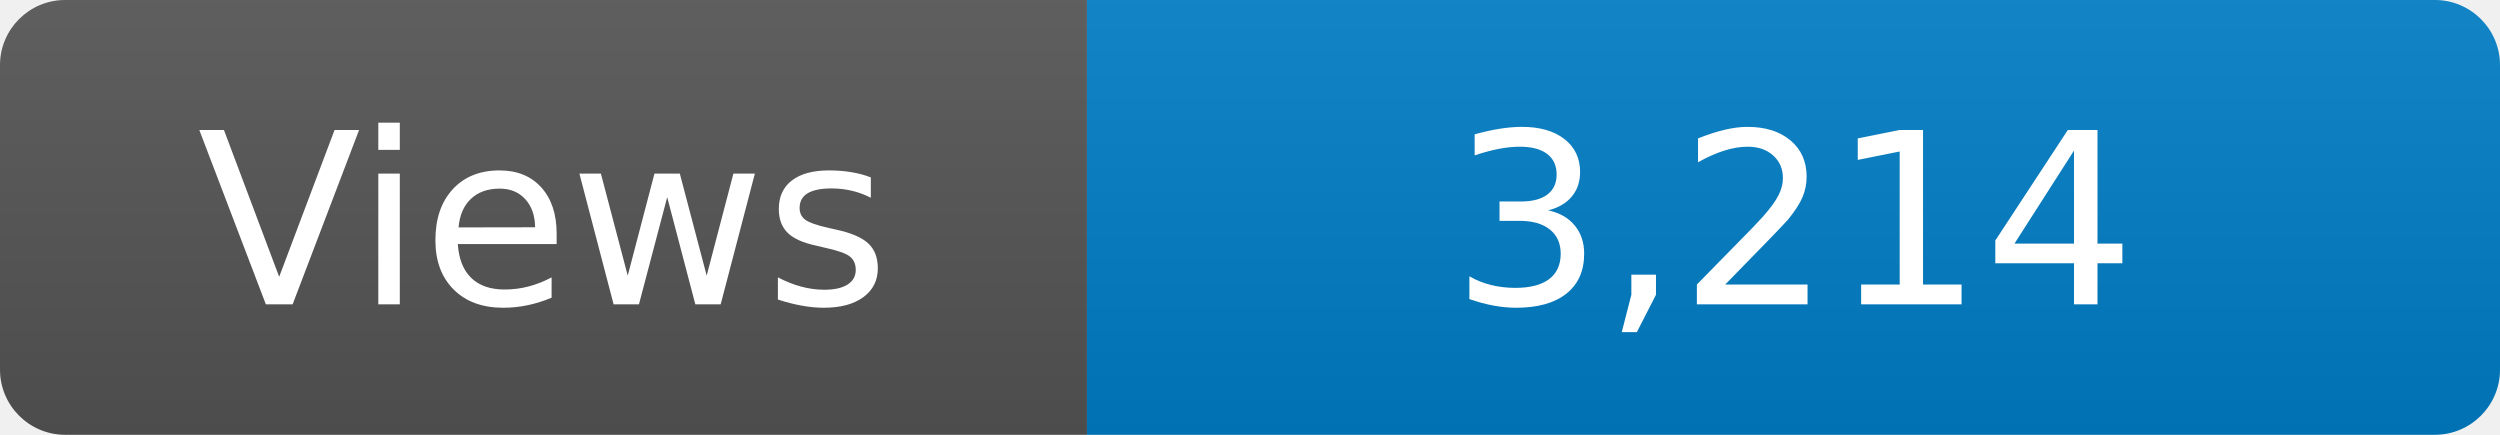
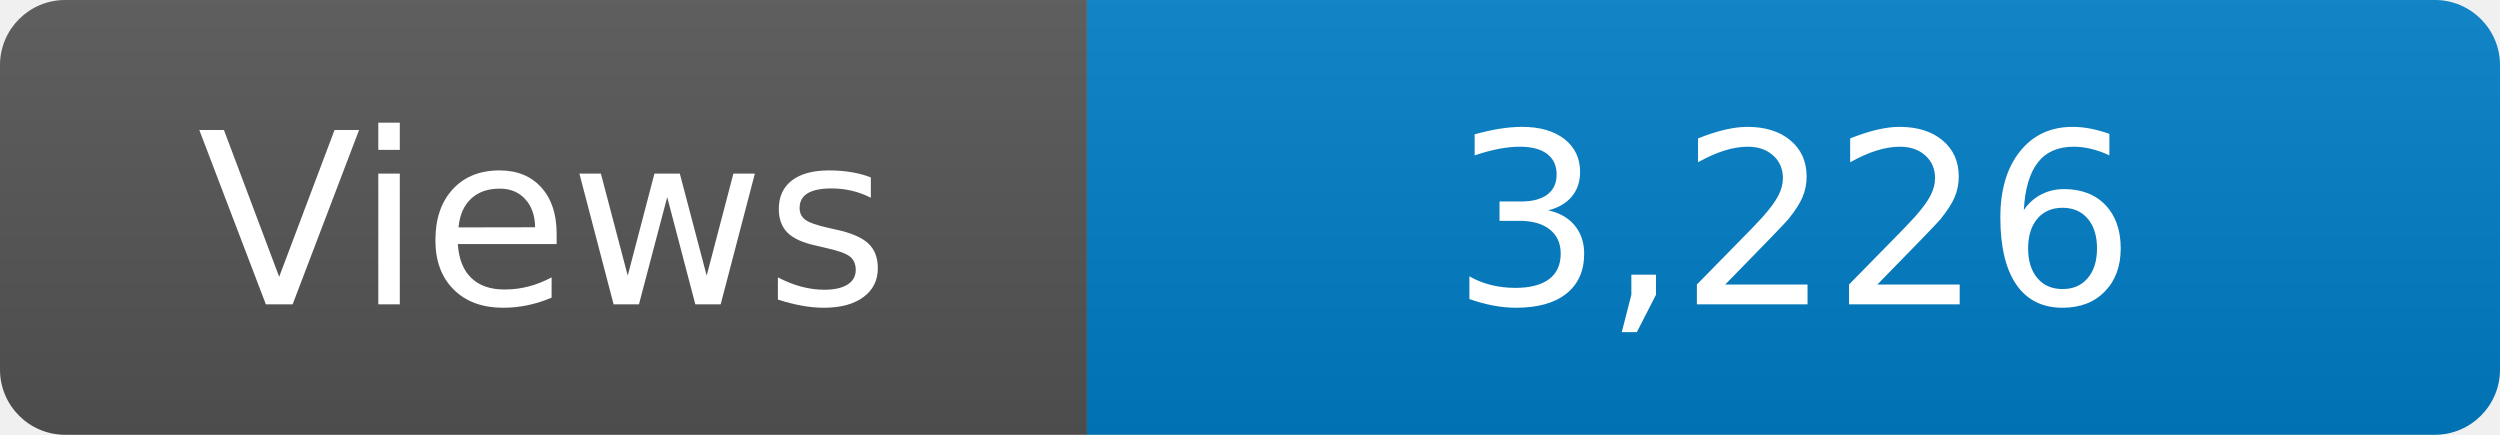
<svg xmlns="http://www.w3.org/2000/svg" width="115" height="20" role="img" aria-label="Maintained?: yes">
  <linearGradient id="s" x2="0" y2="100%">
    <stop offset="0" stop-color="#bbb" stop-opacity=".1" />
    <stop offset="1" stop-opacity=".1" />
  </linearGradient>
  <clipPath id="r">
    <rect width="115" height="20" rx="3" fill="#fff" />
  </clipPath>
  <g clip-path="url(#r)">
    <rect width="50" height="20" fill="#555" />
    <rect x="50" width="160" height="20" fill="#007ec6" />
    <rect width="115" height="20" fill="url(#s)" />
  </g>
  <g fill="#fff" text-anchor="middle" font-family="Verdana,Geneva,DejaVu Sans,sans-serif" font-size="110">
    <text x="250" y="140" transform="scale(.1)" fill="#fff">Views</text>
-     <text x="825" y="140" transform="scale(.1)" fill="#fff">3,214</text>
+     <text x="825" y="140" transform="scale(.1)" fill="#fff">3,226</text>
  </g>
</svg>
